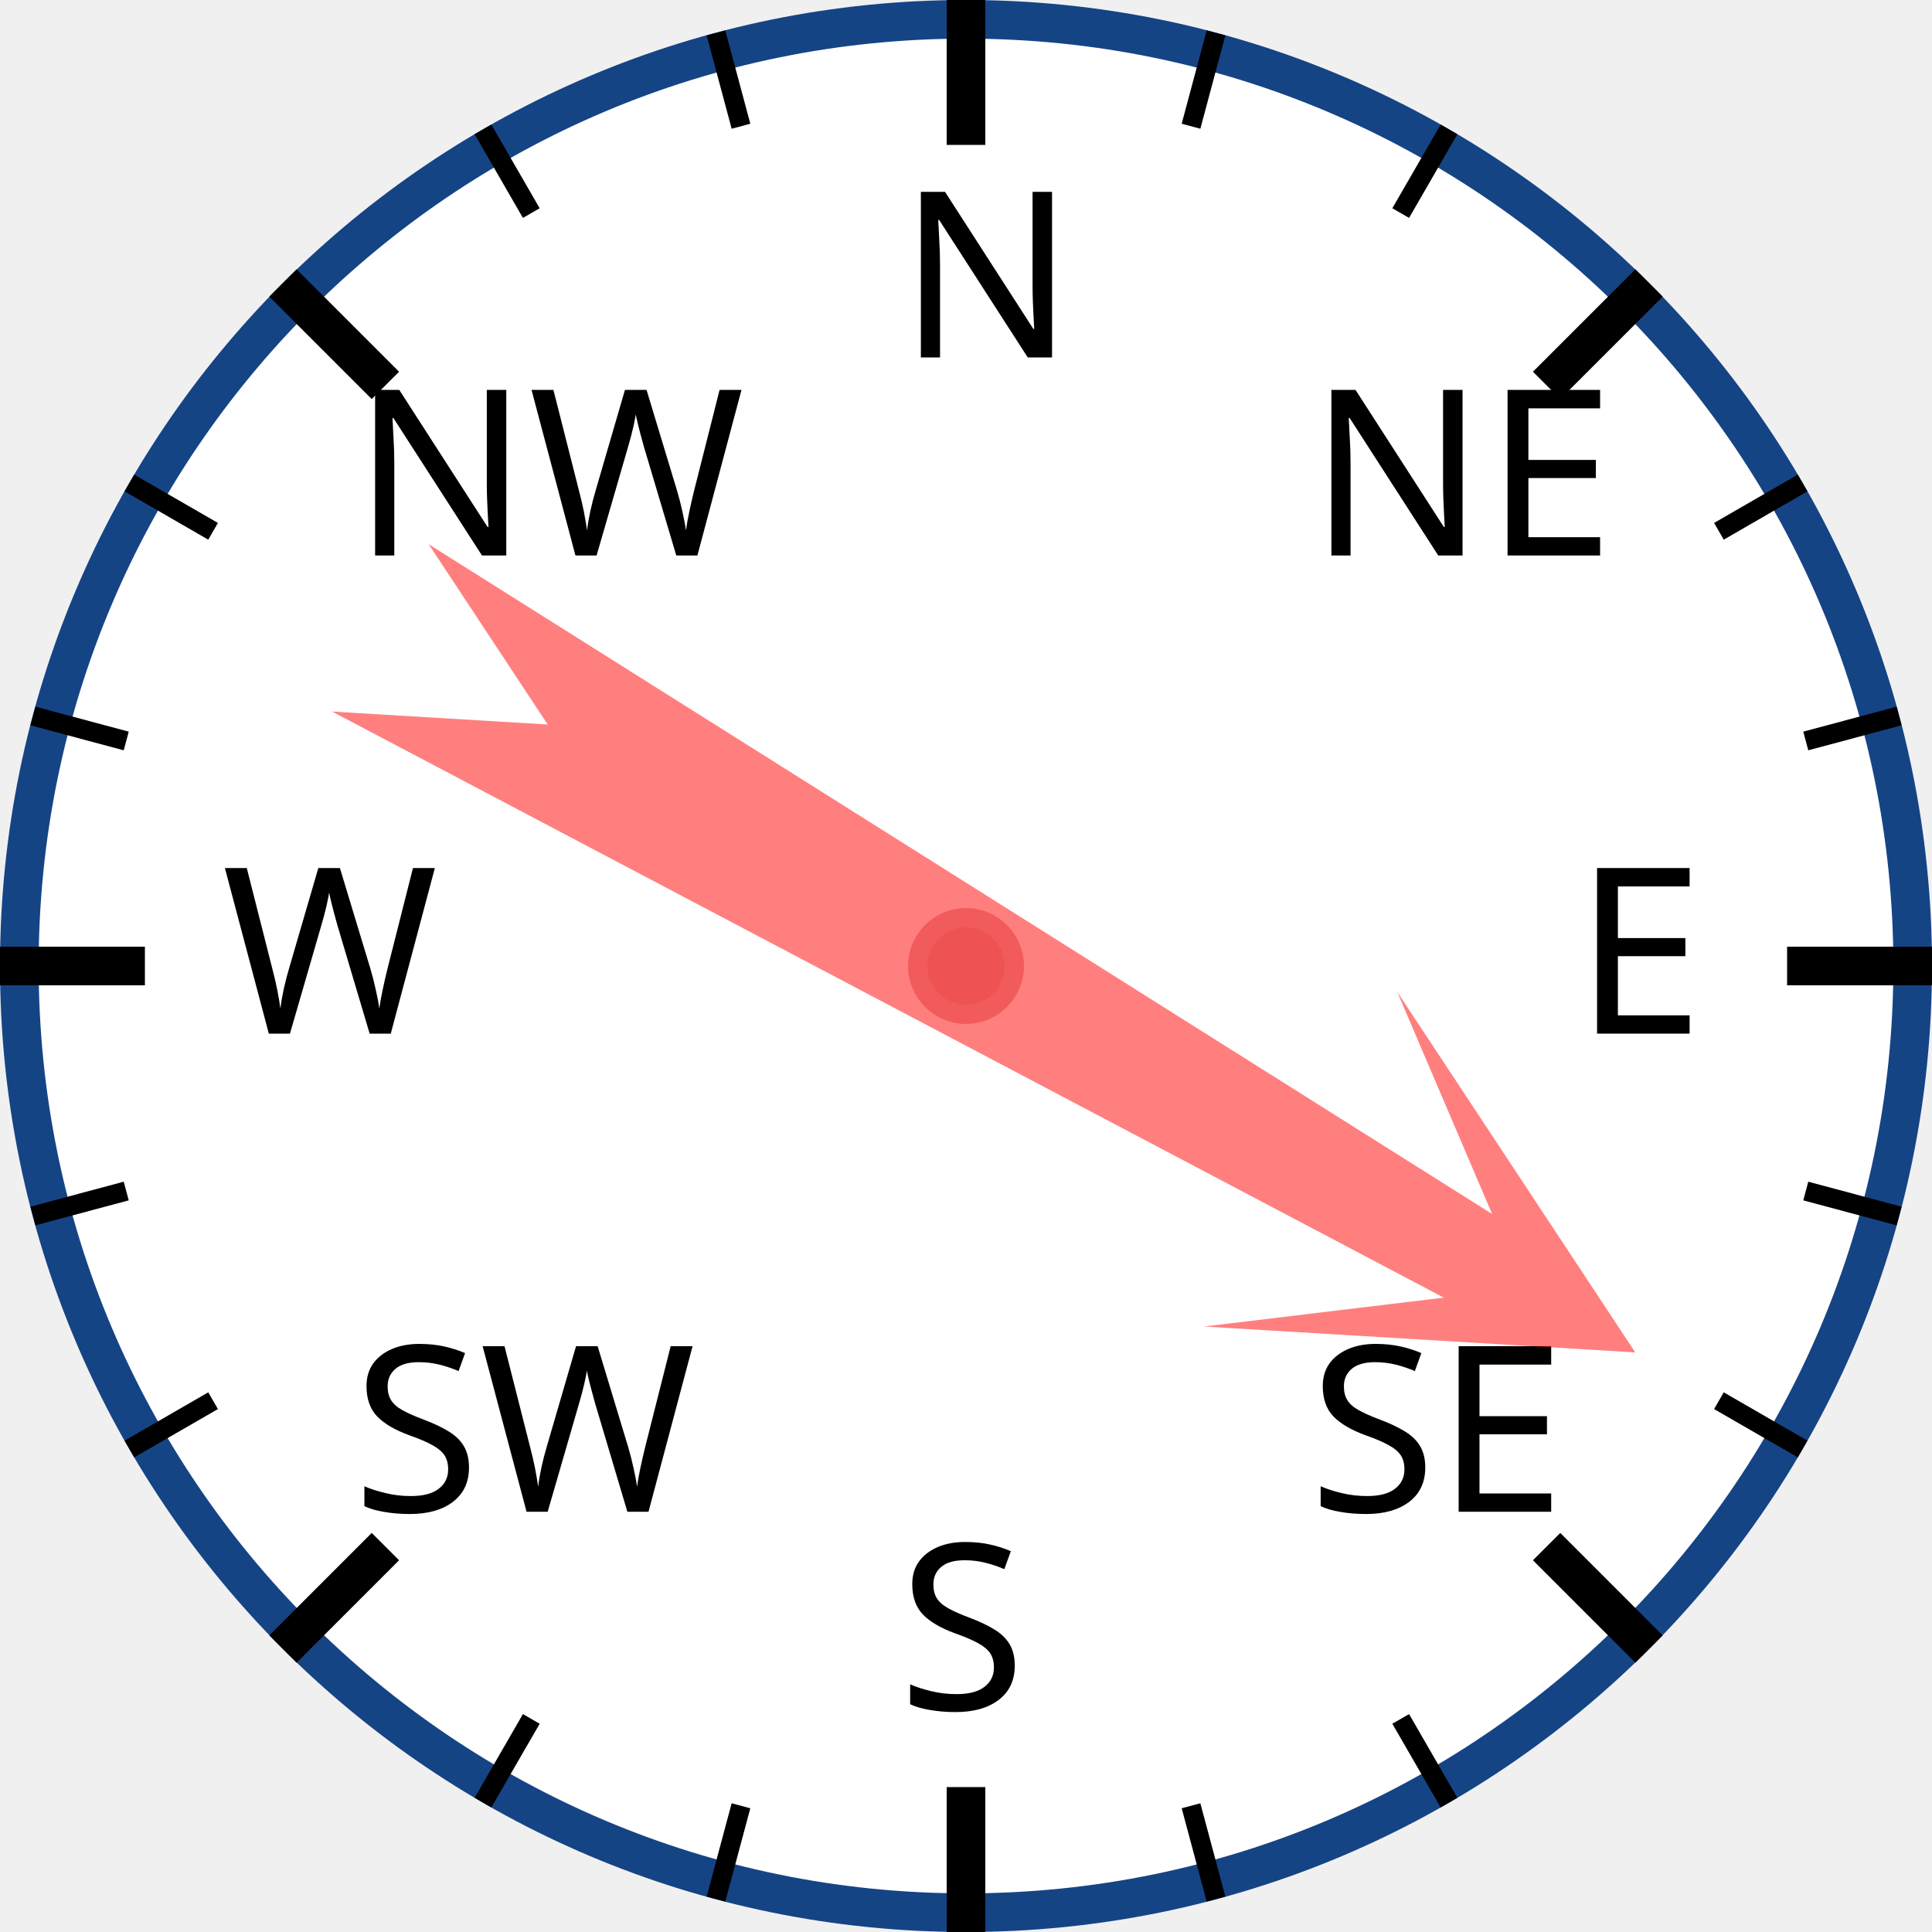
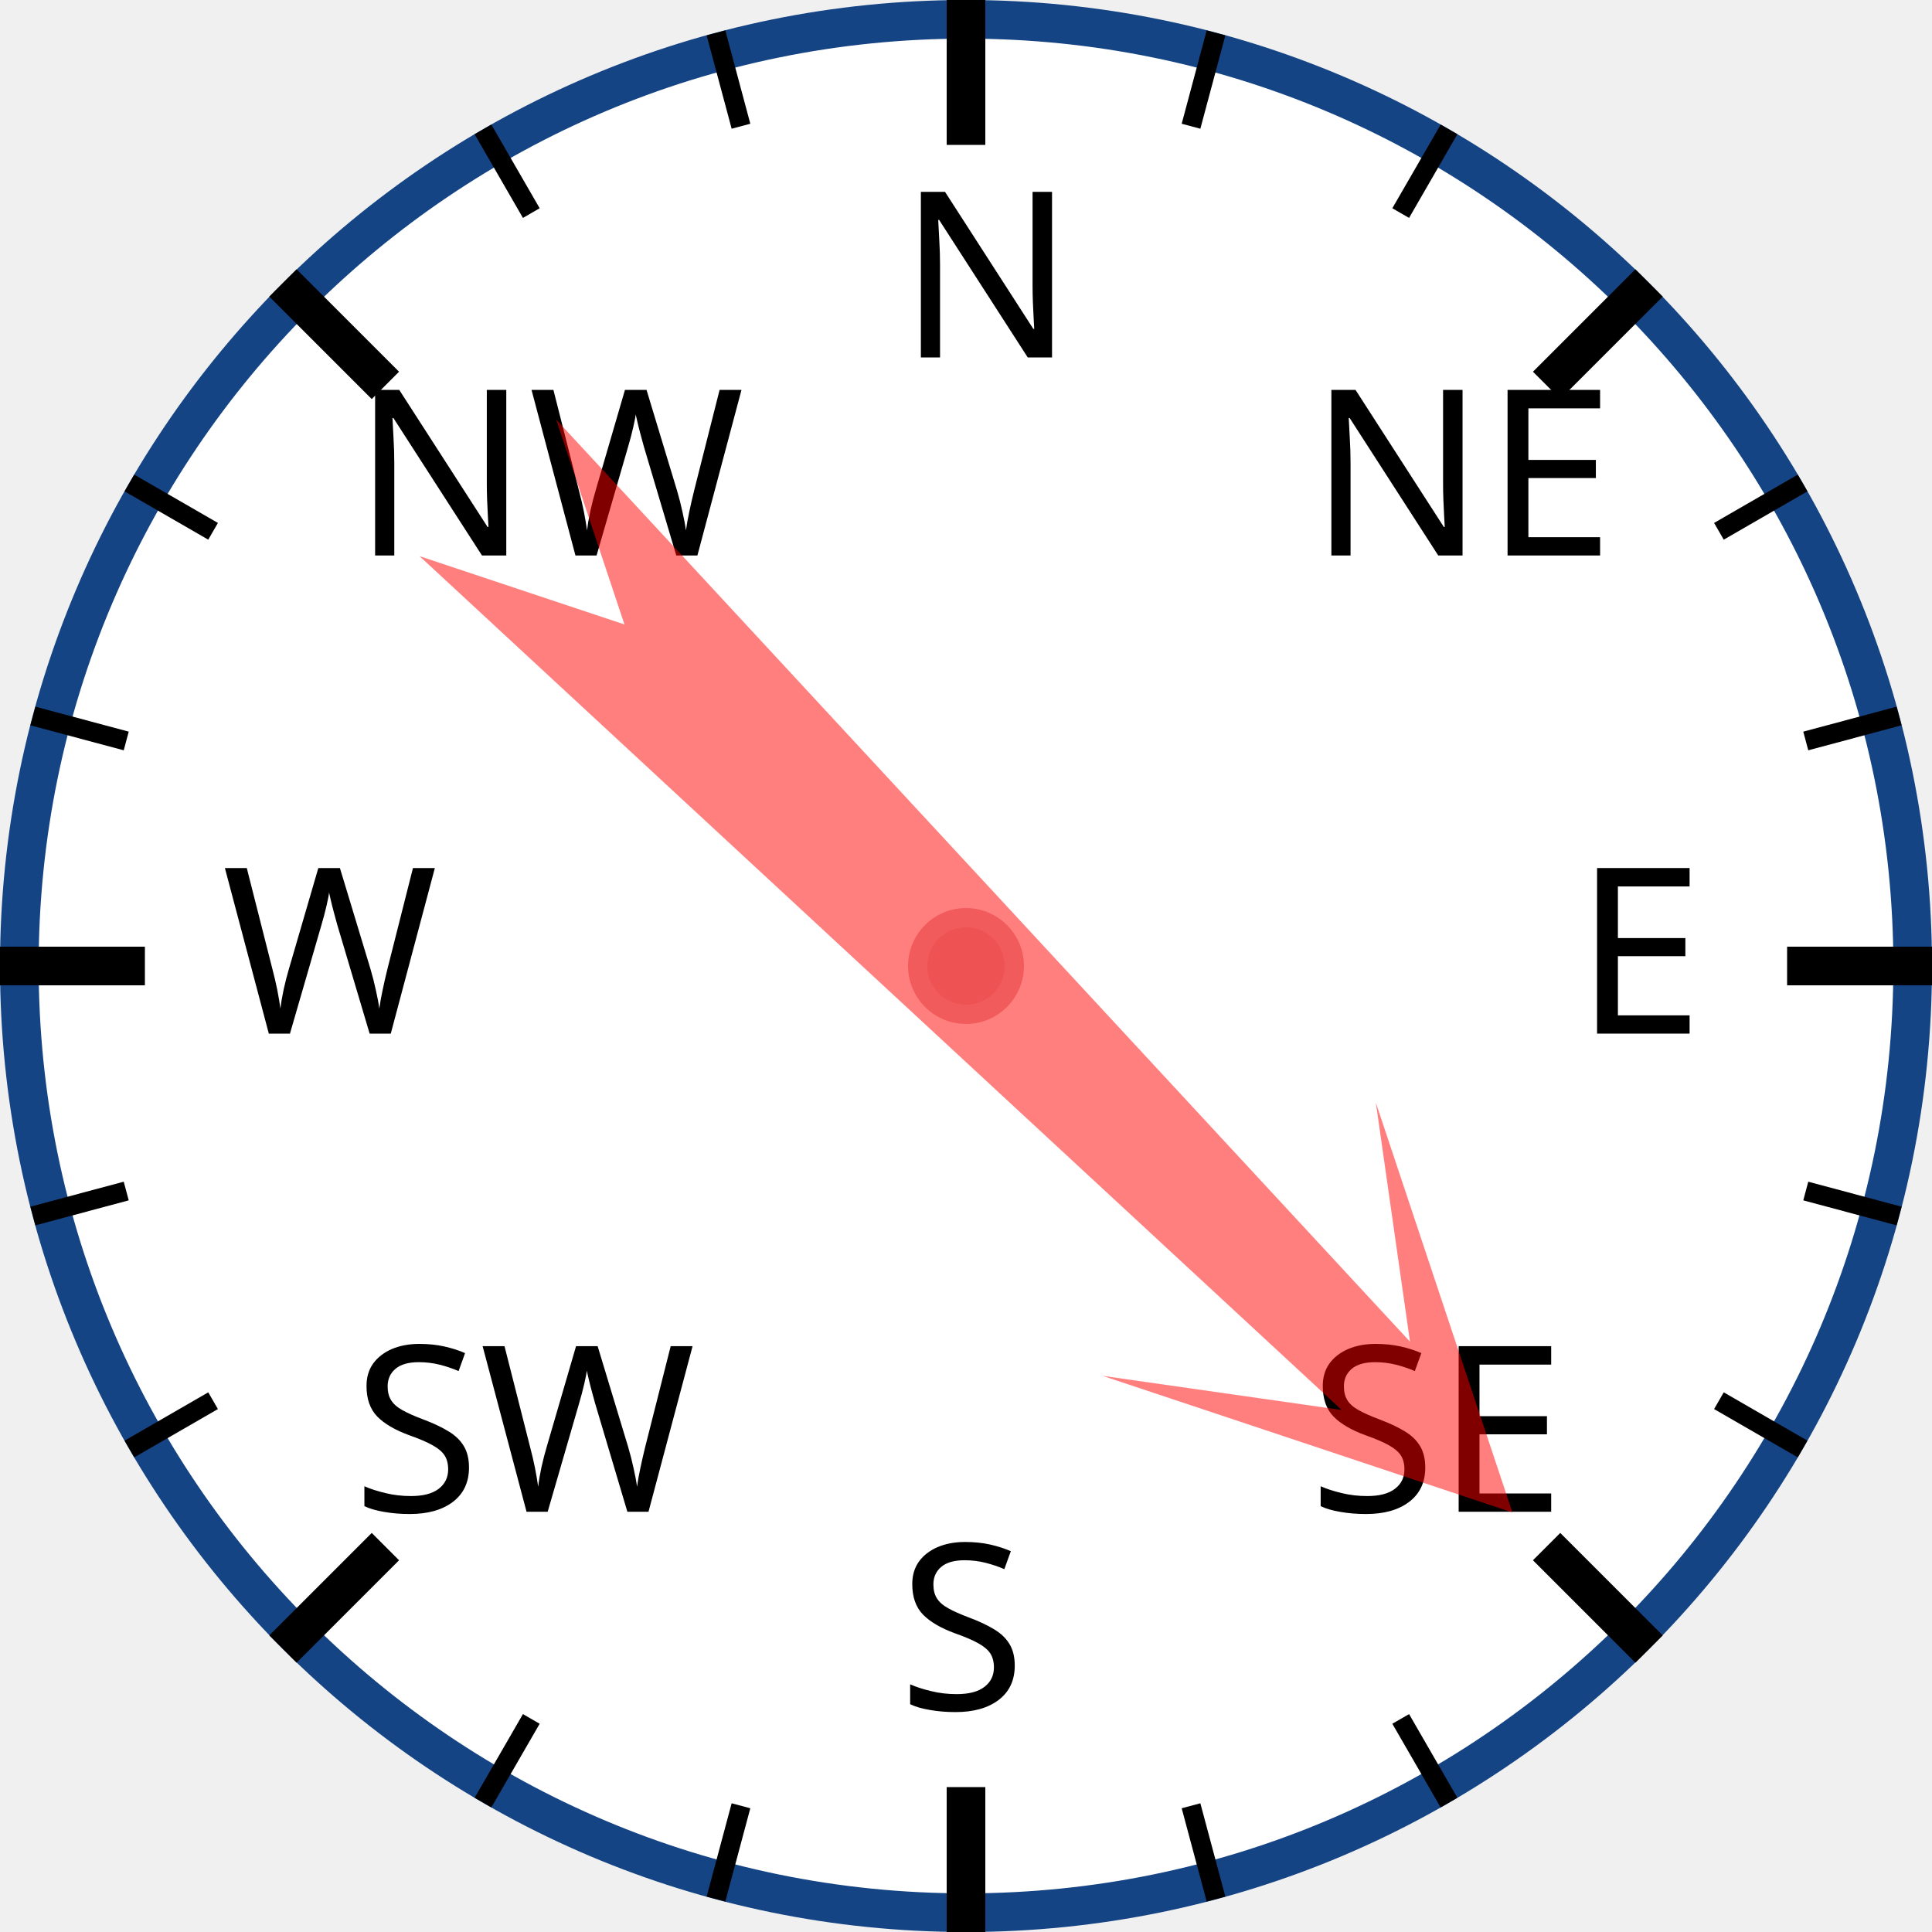
<svg xmlns="http://www.w3.org/2000/svg" width="120px" height="120px" viewBox="0 0 200 200">
  <circle cx="100" cy="100" r="98" style="fill: white; stroke: #154485; stroke-width: 4;" />
  <text x="93.0" y="37.0" style="font-family: sans-serif; font-size: 18pt;">N</text>
  <line x1="100.0" y1="0.0" x2="100.0" y2="15.0" style="stroke: black; stroke-width: 4;" />
  <line x1="74.118" y1="3.407" x2="76.706" y2="13.067" style="stroke: black; stroke-width: 2;" />
  <line x1="50" y1="13.397" x2="55" y2="22.058" style="stroke: black; stroke-width: 2;" />
  <text x="36.503" y="57.503" style="font-family: sans-serif; font-size: 18pt;">NW</text>
  <line x1="29.289" y1="29.289" x2="39.896" y2="39.896" style="stroke: black; stroke-width: 4;" />
  <line x1="13.397" y1="50" x2="22.058" y2="55" style="stroke: black; stroke-width: 2;" />
  <line x1="3.407" y1="74.118" x2="13.067" y2="76.706" style="stroke: black; stroke-width: 2;" />
  <text x="23.0" y="107.0" style="font-family: sans-serif; font-size: 18pt;">W</text>
  <line x1="0.0" y1="100.0" x2="15.0" y2="100.0" style="stroke: black; stroke-width: 4;" />
  <line x1="3.407" y1="125.882" x2="13.067" y2="123.294" style="stroke: black; stroke-width: 2;" />
  <line x1="13.397" y1="150" x2="22.058" y2="145" style="stroke: black; stroke-width: 2;" />
  <text x="36.503" y="156.497" style="font-family: sans-serif; font-size: 18pt;">SW</text>
  <line x1="29.289" y1="170.711" x2="39.896" y2="160.104" style="stroke: black; stroke-width: 4;" />
  <line x1="50" y1="186.603" x2="55" y2="177.942" style="stroke: black; stroke-width: 2;" />
  <line x1="74.118" y1="196.593" x2="76.706" y2="186.933" style="stroke: black; stroke-width: 2;" />
  <text x="93" y="177.0" style="font-family: sans-serif; font-size: 18pt;">S</text>
  <line x1="100" y1="200.0" x2="100" y2="185.0" style="stroke: black; stroke-width: 4;" />
  <line x1="125.882" y1="196.593" x2="123.294" y2="186.933" style="stroke: black; stroke-width: 2;" />
  <line x1="150.0" y1="186.603" x2="145.0" y2="177.942" style="stroke: black; stroke-width: 2;" />
  <text x="135.497" y="156.497" style="font-family: sans-serif; font-size: 18pt;">SE</text>
  <line x1="170.711" y1="170.711" x2="160.104" y2="160.104" style="stroke: black; stroke-width: 4;" />
  <line x1="186.603" y1="150" x2="177.942" y2="145" style="stroke: black; stroke-width: 2;" />
  <line x1="196.593" y1="125.882" x2="186.933" y2="123.294" style="stroke: black; stroke-width: 2;" />
  <text x="163.0" y="107" style="font-family: sans-serif; font-size: 18pt;">E</text>
  <line x1="200.0" y1="100" x2="185.0" y2="100" style="stroke: black; stroke-width: 4;" />
  <line x1="196.593" y1="74.118" x2="186.933" y2="76.706" style="stroke: black; stroke-width: 2;" />
  <line x1="186.603" y1="50" x2="177.942" y2="55" style="stroke: black; stroke-width: 2;" />
  <text x="135.497" y="57.503" style="font-family: sans-serif; font-size: 18pt;">NE</text>
  <line x1="170.711" y1="29.289" x2="160.104" y2="39.896" style="stroke: black; stroke-width: 4;" />
  <line x1="150" y1="13.397" x2="145" y2="22.058" style="stroke: black; stroke-width: 2;" />
  <line x1="125.882" y1="3.407" x2="123.294" y2="13.067" style="stroke: black; stroke-width: 2;" />
-   <polygon points="100 20 120 60 105 40 110 170 100 150 90 170 95 40 80 60" style="fill: red; fill-opacity: 0.5;" transform="rotate(120,100,100)" />
+   <polygon points="100 20 120 60 105 40 110 170 100 150 90 170 95 40 80 60" style="fill: red; fill-opacity: 0.5;" transform="rotate(135,100,100)" />
  <circle cx="100" cy="100" r="5" style="fill: #EE5252; stroke: #F25B5B; stroke-width: 2;" />
</svg>
